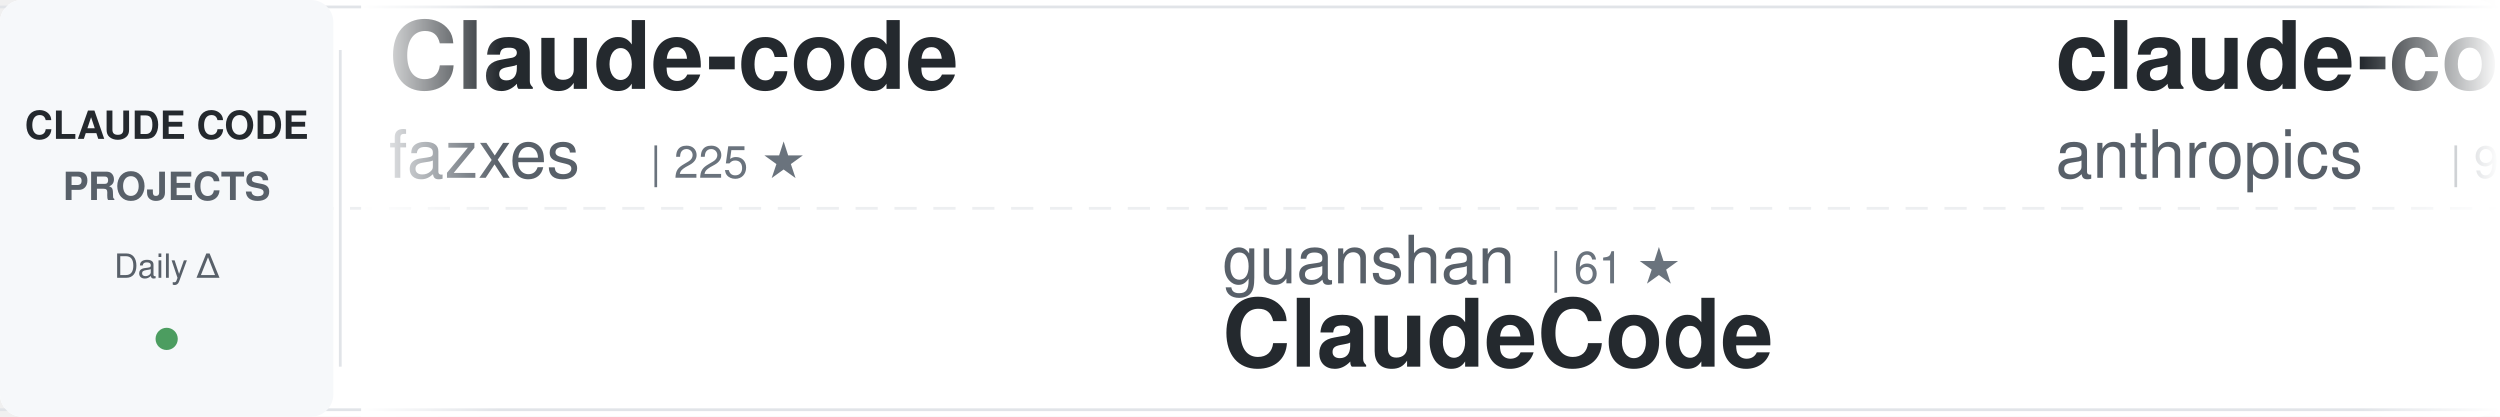
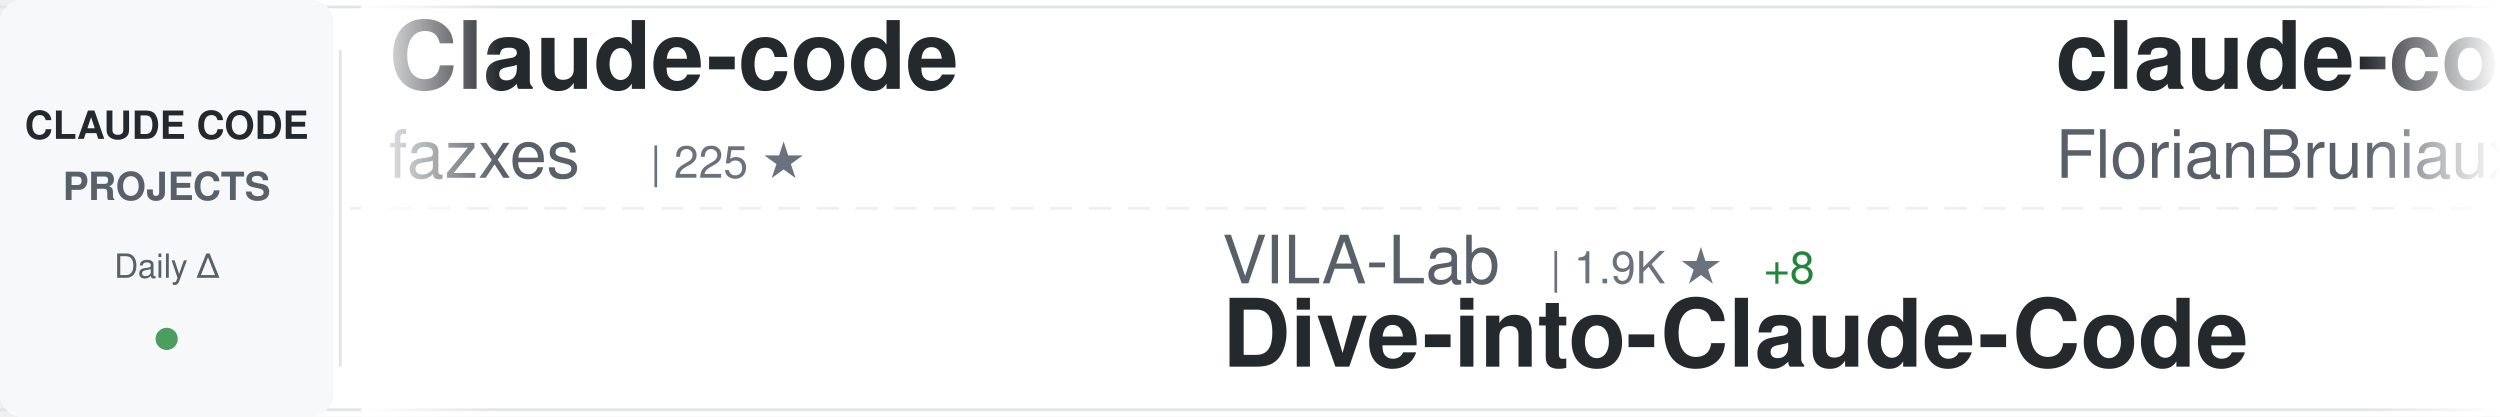
<svg xmlns="http://www.w3.org/2000/svg" width="900" height="150">
  <defs>
    <linearGradient id="awesomeLeftFade" x1="0%" y1="0%" x2="100%" y2="0%">
      <stop offset="0%" style="stop-color:#ffffff;stop-opacity:1" />
      <stop offset="100%" style="stop-color:#ffffff;stop-opacity:0" />
    </linearGradient>
    <linearGradient id="awesomeRightFade" x1="0%" y1="0%" x2="100%" y2="0%">
      <stop offset="0%" style="stop-color:#ffffff;stop-opacity:0" />
      <stop offset="100%" style="stop-color:#ffffff;stop-opacity:1" />
    </linearGradient>
  </defs>
  <rect width="900" height="150" fill="#ffffff" rx="8" />
  <rect x="0" y="2" width="900" height="1" fill="#e1e4e8" />
  <rect x="0" y="147" width="900" height="1" fill="#e1e4e8" />
  <line x1="0" y1="75" x2="900" y2="75" stroke="#e1e4e8" stroke-width="1" stroke-dasharray="8 6" opacity="0.6" />
  <rect x="0" y="0" width="120" height="150" fill="#f6f8fa" rx="8" />
  <text x="60" y="50" font-family="-apple-system, BlinkMacSystemFont, 'Segoe UI', Helvetica, Arial, sans-serif" font-size="14" font-weight="600" fill="#24292e" text-anchor="middle">CLAUDE CODE</text>
  <text x="60" y="72" font-family="-apple-system, BlinkMacSystemFont, 'Segoe UI', Helvetica, Arial, sans-serif" font-size="14" font-weight="600" fill="#586069" text-anchor="middle">PROJECTS</text>
  <text x="60" y="100" font-family="-apple-system, BlinkMacSystemFont, 'Segoe UI', Helvetica, Arial, sans-serif" font-size="12" font-weight="500" fill="#586069" text-anchor="middle">Daily Δ</text>
  <circle cx="60" cy="122" r="4" fill="#22863a" opacity="0.8" />
  <rect x="122" y="18" width="1" height="114" fill="#e1e4e8" />
  <clipPath id="awesomeTickerClip">
    <rect x="130" y="0" width="770" height="150" />
  </clipPath>
  <g clip-path="url(#awesomeTickerClip)">
    <g id="awesomeTickerItems">
      <animateTransform attributeName="transform" attributeType="XML" type="translate" from="0 0" to="-3000 0" dur="54s" repeatCount="indefinite" />
      <g transform="translate(0, 0)">
        <text x="140" y="32" font-family="-apple-system, BlinkMacSystemFont, 'Segoe UI', Helvetica, Arial, sans-serif" font-size="34" font-weight="600" fill="#24292e">Claude-code</text>
        <text x="140" y="64" font-family="-apple-system, BlinkMacSystemFont, 'Segoe UI', Helvetica, Arial, sans-serif" font-size="24" font-weight="400" fill="#586069">fazxes</text>
        <text x="234" y="64" font-family="-apple-system, BlinkMacSystemFont, 'Segoe UI', Helvetica, Arial, sans-serif" font-size="16" font-weight="500" fill="#6a737d">| 225 ★</text>
      </g>
      <g transform="translate(300, 0)">
-         <text x="140" y="102" font-family="-apple-system, BlinkMacSystemFont, 'Segoe UI', Helvetica, Arial, sans-serif" font-size="24" font-weight="400" fill="#586069">guanshan</text>
-         <text x="258" y="102" font-family="-apple-system, BlinkMacSystemFont, 'Segoe UI', Helvetica, Arial, sans-serif" font-size="16" font-weight="500" fill="#6a737d">| 61 ★</text>
-         <text x="140" y="132" font-family="-apple-system, BlinkMacSystemFont, 'Segoe UI', Helvetica, Arial, sans-serif" font-size="34" font-weight="600" fill="#24292e">ClaudeCode</text>
+         <text x="140" y="102" font-family="-apple-system, BlinkMacSystemFont, 'Segoe UI', Helvetica, Arial, sans-serif" font-size="24" font-weight="400" fill="#586069">VILA-Lab</text>
+         <text x="258" y="102" font-family="-apple-system, BlinkMacSystemFont, 'Segoe UI', Helvetica, Arial, sans-serif" font-size="16" font-weight="500" fill="#6a737d">| 1.9K ★</text>
+         <text x="335" y="102" font-family="-apple-system, BlinkMacSystemFont, 'Segoe UI', Helvetica, Arial, sans-serif" font-size="16" font-weight="500" fill="#22863a"> +8</text>
+         <text x="140" y="132" font-family="-apple-system, BlinkMacSystemFont, 'Segoe UI', Helvetica, Arial, sans-serif" font-size="34" font-weight="600" fill="#24292e">Dive-into-Claude-Code</text>
      </g>
      <g transform="translate(600, 0)">
-         <text x="140" y="32" font-family="-apple-system, BlinkMacSystemFont, 'Segoe UI', Helvetica, Arial, sans-serif" font-size="34" font-weight="600" fill="#24292e">claude-code-base-action</text>
-         <text x="140" y="64" font-family="-apple-system, BlinkMacSystemFont, 'Segoe UI', Helvetica, Arial, sans-serif" font-size="24" font-weight="400" fill="#586069">anthropics</text>
-         <text x="282" y="64" font-family="-apple-system, BlinkMacSystemFont, 'Segoe UI', Helvetica, Arial, sans-serif" font-size="16" font-weight="500" fill="#6a737d">| 907 ★</text>
-         <text x="350" y="64" font-family="-apple-system, BlinkMacSystemFont, 'Segoe UI', Helvetica, Arial, sans-serif" font-size="16" font-weight="500" fill="#22863a"> +1</text>
+         <text x="140" y="32" font-family="-apple-system, BlinkMacSystemFont, 'Segoe UI', Helvetica, Arial, sans-serif" font-size="34" font-weight="600" fill="#24292e">claude-code-ultimate-gui...</text>
+         <text x="140" y="64" font-family="-apple-system, BlinkMacSystemFont, 'Segoe UI', Helvetica, Arial, sans-serif" font-size="24" font-weight="400" fill="#586069">FlorianBruniaux</text>
+         <text x="342" y="64" font-family="-apple-system, BlinkMacSystemFont, 'Segoe UI', Helvetica, Arial, sans-serif" font-size="16" font-weight="500" fill="#6a737d">| 5.5K ★</text>
+         <text x="419" y="64" font-family="-apple-system, BlinkMacSystemFont, 'Segoe UI', Helvetica, Arial, sans-serif" font-size="16" font-weight="500" fill="#22863a"> +12</text>
      </g>
      <g transform="translate(900, 0)">
-         <text x="140" y="102" font-family="-apple-system, BlinkMacSystemFont, 'Segoe UI', Helvetica, Arial, sans-serif" font-size="24" font-weight="400" fill="#586069">digitalsamba</text>
-         <text x="306" y="102" font-family="-apple-system, BlinkMacSystemFont, 'Segoe UI', Helvetica, Arial, sans-serif" font-size="16" font-weight="500" fill="#6a737d">| 1.7K ★</text>
-         <text x="383" y="102" font-family="-apple-system, BlinkMacSystemFont, 'Segoe UI', Helvetica, Arial, sans-serif" font-size="16" font-weight="500" fill="#22863a"> +3</text>
-         <text x="140" y="132" font-family="-apple-system, BlinkMacSystemFont, 'Segoe UI', Helvetica, Arial, sans-serif" font-size="34" font-weight="600" fill="#24292e">claude-code-video-toolki...</text>
+         <text x="140" y="102" font-family="-apple-system, BlinkMacSystemFont, 'Segoe UI', Helvetica, Arial, sans-serif" font-size="24" font-weight="400" fill="#586069">musistudio</text>
+         <text x="282" y="102" font-family="-apple-system, BlinkMacSystemFont, 'Segoe UI', Helvetica, Arial, sans-serif" font-size="16" font-weight="500" fill="#6a737d">| 35.8K ★</text>
+         <text x="368" y="102" font-family="-apple-system, BlinkMacSystemFont, 'Segoe UI', Helvetica, Arial, sans-serif" font-size="16" font-weight="500" fill="#22863a"> +44</text>
+         <text x="140" y="132" font-family="-apple-system, BlinkMacSystemFont, 'Segoe UI', Helvetica, Arial, sans-serif" font-size="34" font-weight="600" fill="#24292e">claude-code-router</text>
      </g>
      <g transform="translate(1200, 0)">
-         <text x="140" y="32" font-family="-apple-system, BlinkMacSystemFont, 'Segoe UI', Helvetica, Arial, sans-serif" font-size="34" font-weight="600" fill="#24292e">claude-code-engineering</text>
-         <text x="140" y="64" font-family="-apple-system, BlinkMacSystemFont, 'Segoe UI', Helvetica, Arial, sans-serif" font-size="24" font-weight="400" fill="#586069">huangjia2019</text>
-         <text x="306" y="64" font-family="-apple-system, BlinkMacSystemFont, 'Segoe UI', Helvetica, Arial, sans-serif" font-size="16" font-weight="500" fill="#6a737d">| 980 ★</text>
-         <text x="374" y="64" font-family="-apple-system, BlinkMacSystemFont, 'Segoe UI', Helvetica, Arial, sans-serif" font-size="16" font-weight="500" fill="#22863a"> +4</text>
+         <text x="140" y="32" font-family="-apple-system, BlinkMacSystemFont, 'Segoe UI', Helvetica, Arial, sans-serif" font-size="34" font-weight="600" fill="#24292e">oh-my-claudecode</text>
+         <text x="140" y="64" font-family="-apple-system, BlinkMacSystemFont, 'Segoe UI', Helvetica, Arial, sans-serif" font-size="24" font-weight="400" fill="#586069">Yeachan-Heo</text>
+         <text x="294" y="64" font-family="-apple-system, BlinkMacSystemFont, 'Segoe UI', Helvetica, Arial, sans-serif" font-size="16" font-weight="500" fill="#6a737d">| 37.8K ★</text>
+         <text x="380" y="64" font-family="-apple-system, BlinkMacSystemFont, 'Segoe UI', Helvetica, Arial, sans-serif" font-size="16" font-weight="500" fill="#22863a"> +44</text>
      </g>
      <g transform="translate(1500, 0)">
-         <text x="140" y="102" font-family="-apple-system, BlinkMacSystemFont, 'Segoe UI', Helvetica, Arial, sans-serif" font-size="24" font-weight="400" fill="#586069">OneRedOak</text>
-         <text x="270" y="102" font-family="-apple-system, BlinkMacSystemFont, 'Segoe UI', Helvetica, Arial, sans-serif" font-size="16" font-weight="500" fill="#6a737d">| 3.9K ★</text>
-         <text x="347" y="102" font-family="-apple-system, BlinkMacSystemFont, 'Segoe UI', Helvetica, Arial, sans-serif" font-size="16" font-weight="500" fill="#22863a"> +1</text>
-         <text x="140" y="132" font-family="-apple-system, BlinkMacSystemFont, 'Segoe UI', Helvetica, Arial, sans-serif" font-size="34" font-weight="600" fill="#24292e">claude-code-workflows</text>
+         <text x="140" y="102" font-family="-apple-system, BlinkMacSystemFont, 'Segoe UI', Helvetica, Arial, sans-serif" font-size="24" font-weight="400" fill="#586069">Yuyz0112</text>
+         <text x="258" y="102" font-family="-apple-system, BlinkMacSystemFont, 'Segoe UI', Helvetica, Arial, sans-serif" font-size="16" font-weight="500" fill="#6a737d">| 2.4K ★</text>
+         <text x="140" y="132" font-family="-apple-system, BlinkMacSystemFont, 'Segoe UI', Helvetica, Arial, sans-serif" font-size="34" font-weight="600" fill="#24292e">claude-code-reverse</text>
      </g>
      <g transform="translate(1800, 0)">
-         <text x="140" y="32" font-family="-apple-system, BlinkMacSystemFont, 'Segoe UI', Helvetica, Arial, sans-serif" font-size="34" font-weight="600" fill="#24292e">claude-code-proxy</text>
-         <text x="140" y="64" font-family="-apple-system, BlinkMacSystemFont, 'Segoe UI', Helvetica, Arial, sans-serif" font-size="24" font-weight="400" fill="#586069">fuergaosi233</text>
-         <text x="306" y="64" font-family="-apple-system, BlinkMacSystemFont, 'Segoe UI', Helvetica, Arial, sans-serif" font-size="16" font-weight="500" fill="#6a737d">| 2.7K ★</text>
-         <text x="383" y="64" font-family="-apple-system, BlinkMacSystemFont, 'Segoe UI', Helvetica, Arial, sans-serif" font-size="16" font-weight="500" fill="#22863a"> +3</text>
+         <text x="140" y="32" font-family="-apple-system, BlinkMacSystemFont, 'Segoe UI', Helvetica, Arial, sans-serif" font-size="34" font-weight="600" fill="#24292e">claude-code-harness</text>
+         <text x="140" y="64" font-family="-apple-system, BlinkMacSystemFont, 'Segoe UI', Helvetica, Arial, sans-serif" font-size="24" font-weight="400" fill="#586069">Chachamaru127</text>
+         <text x="318" y="64" font-family="-apple-system, BlinkMacSystemFont, 'Segoe UI', Helvetica, Arial, sans-serif" font-size="16" font-weight="500" fill="#6a737d">| 3.0K ★</text>
+         <text x="395" y="64" font-family="-apple-system, BlinkMacSystemFont, 'Segoe UI', Helvetica, Arial, sans-serif" font-size="16" font-weight="500" fill="#22863a"> +3</text>
      </g>
      <g transform="translate(2100, 0)">
-         <text x="140" y="102" font-family="-apple-system, BlinkMacSystemFont, 'Segoe UI', Helvetica, Arial, sans-serif" font-size="24" font-weight="400" fill="#586069">ChrisWiles</text>
-         <text x="282" y="102" font-family="-apple-system, BlinkMacSystemFont, 'Segoe UI', Helvetica, Arial, sans-serif" font-size="16" font-weight="500" fill="#6a737d">| 6.0K ★</text>
-         <text x="140" y="132" font-family="-apple-system, BlinkMacSystemFont, 'Segoe UI', Helvetica, Arial, sans-serif" font-size="34" font-weight="600" fill="#24292e">claude-code-showcase</text>
+         <text x="140" y="102" font-family="-apple-system, BlinkMacSystemFont, 'Segoe UI', Helvetica, Arial, sans-serif" font-size="24" font-weight="400" fill="#586069">SeemSeam</text>
+         <text x="258" y="102" font-family="-apple-system, BlinkMacSystemFont, 'Segoe UI', Helvetica, Arial, sans-serif" font-size="16" font-weight="500" fill="#6a737d">| 3.3K ★</text>
+         <text x="335" y="102" font-family="-apple-system, BlinkMacSystemFont, 'Segoe UI', Helvetica, Arial, sans-serif" font-size="16" font-weight="500" fill="#22863a"> +7</text>
+         <text x="140" y="132" font-family="-apple-system, BlinkMacSystemFont, 'Segoe UI', Helvetica, Arial, sans-serif" font-size="34" font-weight="600" fill="#24292e">claude_codex_bridge</text>
      </g>
      <g transform="translate(2400, 0)">
-         <text x="140" y="32" font-family="-apple-system, BlinkMacSystemFont, 'Segoe UI', Helvetica, Arial, sans-serif" font-size="34" font-weight="600" fill="#24292e">claude-code-plugins-plus...</text>
-         <text x="140" y="64" font-family="-apple-system, BlinkMacSystemFont, 'Segoe UI', Helvetica, Arial, sans-serif" font-size="24" font-weight="400" fill="#586069">jeremylongshore</text>
-         <text x="342" y="64" font-family="-apple-system, BlinkMacSystemFont, 'Segoe UI', Helvetica, Arial, sans-serif" font-size="16" font-weight="500" fill="#6a737d">| 2.5K ★</text>
-         <text x="419" y="64" font-family="-apple-system, BlinkMacSystemFont, 'Segoe UI', Helvetica, Arial, sans-serif" font-size="16" font-weight="500" fill="#22863a"> +1</text>
+         <text x="140" y="32" font-family="-apple-system, BlinkMacSystemFont, 'Segoe UI', Helvetica, Arial, sans-serif" font-size="34" font-weight="600" fill="#24292e">claude-code-source</text>
+         <text x="140" y="64" font-family="-apple-system, BlinkMacSystemFont, 'Segoe UI', Helvetica, Arial, sans-serif" font-size="24" font-weight="400" fill="#586069">JrCx7scC</text>
+         <text x="258" y="64" font-family="-apple-system, BlinkMacSystemFont, 'Segoe UI', Helvetica, Arial, sans-serif" font-size="16" font-weight="500" fill="#6a737d">| 371 ★</text>
      </g>
      <g transform="translate(2700, 0)">
-         <text x="140" y="102" font-family="-apple-system, BlinkMacSystemFont, 'Segoe UI', Helvetica, Arial, sans-serif" font-size="24" font-weight="400" fill="#586069">Maciek-roboblog</text>
-         <text x="342" y="102" font-family="-apple-system, BlinkMacSystemFont, 'Segoe UI', Helvetica, Arial, sans-serif" font-size="16" font-weight="500" fill="#6a737d">| 8.4K ★</text>
-         <text x="419" y="102" font-family="-apple-system, BlinkMacSystemFont, 'Segoe UI', Helvetica, Arial, sans-serif" font-size="16" font-weight="500" fill="#22863a"> +6</text>
-         <text x="140" y="132" font-family="-apple-system, BlinkMacSystemFont, 'Segoe UI', Helvetica, Arial, sans-serif" font-size="34" font-weight="600" fill="#24292e">Claude-Code-Usage-Monito...</text>
+         <text x="140" y="102" font-family="-apple-system, BlinkMacSystemFont, 'Segoe UI', Helvetica, Arial, sans-serif" font-size="24" font-weight="400" fill="#586069">lintsinghua</text>
+         <text x="294" y="102" font-family="-apple-system, BlinkMacSystemFont, 'Segoe UI', Helvetica, Arial, sans-serif" font-size="16" font-weight="500" fill="#6a737d">| 3.9K ★</text>
+         <text x="371" y="102" font-family="-apple-system, BlinkMacSystemFont, 'Segoe UI', Helvetica, Arial, sans-serif" font-size="16" font-weight="500" fill="#22863a"> +11</text>
+         <text x="140" y="132" font-family="-apple-system, BlinkMacSystemFont, 'Segoe UI', Helvetica, Arial, sans-serif" font-size="34" font-weight="600" fill="#24292e">claude-code-book</text>
      </g>
      <g transform="translate(3000, 0)">
        <text x="140" y="32" font-family="-apple-system, BlinkMacSystemFont, 'Segoe UI', Helvetica, Arial, sans-serif" font-size="34" font-weight="600" fill="#24292e">Claude-code</text>
        <text x="140" y="64" font-family="-apple-system, BlinkMacSystemFont, 'Segoe UI', Helvetica, Arial, sans-serif" font-size="24" font-weight="400" fill="#586069">fazxes</text>
        <text x="234" y="64" font-family="-apple-system, BlinkMacSystemFont, 'Segoe UI', Helvetica, Arial, sans-serif" font-size="16" font-weight="500" fill="#6a737d">| 225 ★</text>
      </g>
      <g transform="translate(3300, 0)">
-         <text x="140" y="102" font-family="-apple-system, BlinkMacSystemFont, 'Segoe UI', Helvetica, Arial, sans-serif" font-size="24" font-weight="400" fill="#586069">guanshan</text>
-         <text x="258" y="102" font-family="-apple-system, BlinkMacSystemFont, 'Segoe UI', Helvetica, Arial, sans-serif" font-size="16" font-weight="500" fill="#6a737d">| 61 ★</text>
-         <text x="140" y="132" font-family="-apple-system, BlinkMacSystemFont, 'Segoe UI', Helvetica, Arial, sans-serif" font-size="34" font-weight="600" fill="#24292e">ClaudeCode</text>
+         <text x="140" y="102" font-family="-apple-system, BlinkMacSystemFont, 'Segoe UI', Helvetica, Arial, sans-serif" font-size="24" font-weight="400" fill="#586069">VILA-Lab</text>
+         <text x="258" y="102" font-family="-apple-system, BlinkMacSystemFont, 'Segoe UI', Helvetica, Arial, sans-serif" font-size="16" font-weight="500" fill="#6a737d">| 1.9K ★</text>
+         <text x="335" y="102" font-family="-apple-system, BlinkMacSystemFont, 'Segoe UI', Helvetica, Arial, sans-serif" font-size="16" font-weight="500" fill="#22863a"> +8</text>
+         <text x="140" y="132" font-family="-apple-system, BlinkMacSystemFont, 'Segoe UI', Helvetica, Arial, sans-serif" font-size="34" font-weight="600" fill="#24292e">Dive-into-Claude-Code</text>
      </g>
      <g transform="translate(3600, 0)">
-         <text x="140" y="32" font-family="-apple-system, BlinkMacSystemFont, 'Segoe UI', Helvetica, Arial, sans-serif" font-size="34" font-weight="600" fill="#24292e">claude-code-base-action</text>
-         <text x="140" y="64" font-family="-apple-system, BlinkMacSystemFont, 'Segoe UI', Helvetica, Arial, sans-serif" font-size="24" font-weight="400" fill="#586069">anthropics</text>
-         <text x="282" y="64" font-family="-apple-system, BlinkMacSystemFont, 'Segoe UI', Helvetica, Arial, sans-serif" font-size="16" font-weight="500" fill="#6a737d">| 907 ★</text>
-         <text x="350" y="64" font-family="-apple-system, BlinkMacSystemFont, 'Segoe UI', Helvetica, Arial, sans-serif" font-size="16" font-weight="500" fill="#22863a"> +1</text>
+         <text x="140" y="32" font-family="-apple-system, BlinkMacSystemFont, 'Segoe UI', Helvetica, Arial, sans-serif" font-size="34" font-weight="600" fill="#24292e">claude-code-ultimate-gui...</text>
+         <text x="140" y="64" font-family="-apple-system, BlinkMacSystemFont, 'Segoe UI', Helvetica, Arial, sans-serif" font-size="24" font-weight="400" fill="#586069">FlorianBruniaux</text>
+         <text x="342" y="64" font-family="-apple-system, BlinkMacSystemFont, 'Segoe UI', Helvetica, Arial, sans-serif" font-size="16" font-weight="500" fill="#6a737d">| 5.5K ★</text>
+         <text x="419" y="64" font-family="-apple-system, BlinkMacSystemFont, 'Segoe UI', Helvetica, Arial, sans-serif" font-size="16" font-weight="500" fill="#22863a"> +12</text>
      </g>
      <g transform="translate(3900, 0)">
-         <text x="140" y="102" font-family="-apple-system, BlinkMacSystemFont, 'Segoe UI', Helvetica, Arial, sans-serif" font-size="24" font-weight="400" fill="#586069">digitalsamba</text>
-         <text x="306" y="102" font-family="-apple-system, BlinkMacSystemFont, 'Segoe UI', Helvetica, Arial, sans-serif" font-size="16" font-weight="500" fill="#6a737d">| 1.7K ★</text>
-         <text x="383" y="102" font-family="-apple-system, BlinkMacSystemFont, 'Segoe UI', Helvetica, Arial, sans-serif" font-size="16" font-weight="500" fill="#22863a"> +3</text>
-         <text x="140" y="132" font-family="-apple-system, BlinkMacSystemFont, 'Segoe UI', Helvetica, Arial, sans-serif" font-size="34" font-weight="600" fill="#24292e">claude-code-video-toolki...</text>
+         <text x="140" y="102" font-family="-apple-system, BlinkMacSystemFont, 'Segoe UI', Helvetica, Arial, sans-serif" font-size="24" font-weight="400" fill="#586069">musistudio</text>
+         <text x="282" y="102" font-family="-apple-system, BlinkMacSystemFont, 'Segoe UI', Helvetica, Arial, sans-serif" font-size="16" font-weight="500" fill="#6a737d">| 35.8K ★</text>
+         <text x="368" y="102" font-family="-apple-system, BlinkMacSystemFont, 'Segoe UI', Helvetica, Arial, sans-serif" font-size="16" font-weight="500" fill="#22863a"> +44</text>
+         <text x="140" y="132" font-family="-apple-system, BlinkMacSystemFont, 'Segoe UI', Helvetica, Arial, sans-serif" font-size="34" font-weight="600" fill="#24292e">claude-code-router</text>
      </g>
    </g>
  </g>
  <rect x="130" y="0" width="50" height="150" fill="url(#awesomeLeftFade)" />
  <rect x="850" y="0" width="50" height="150" fill="url(#awesomeRightFade)" />
</svg>
